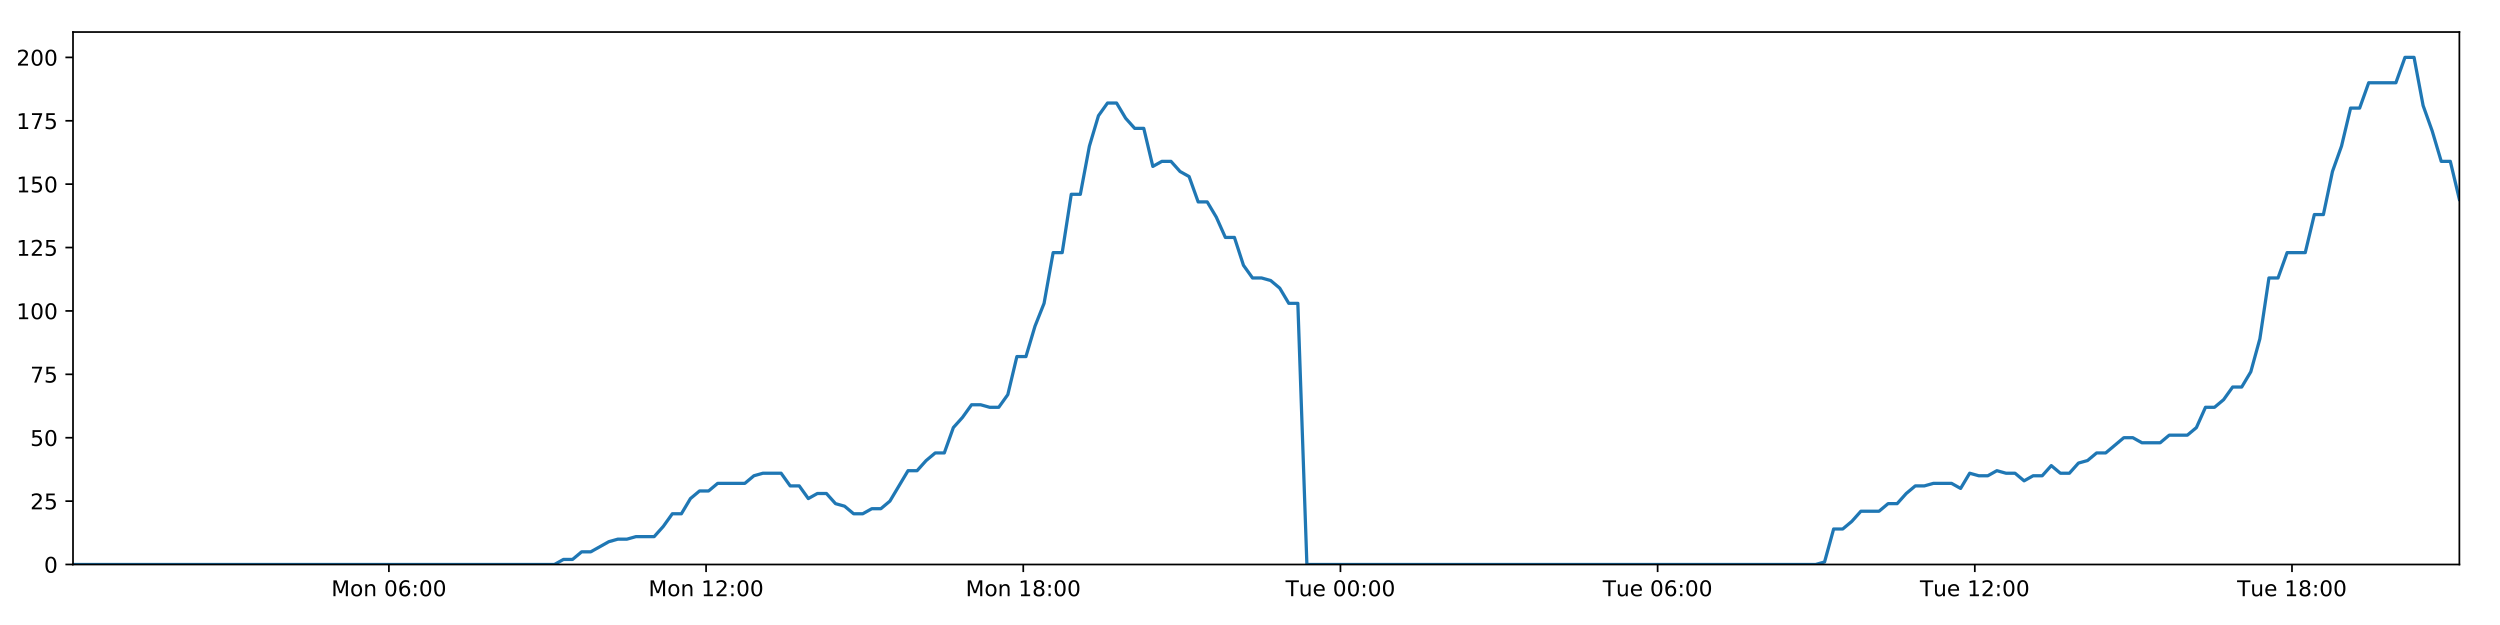
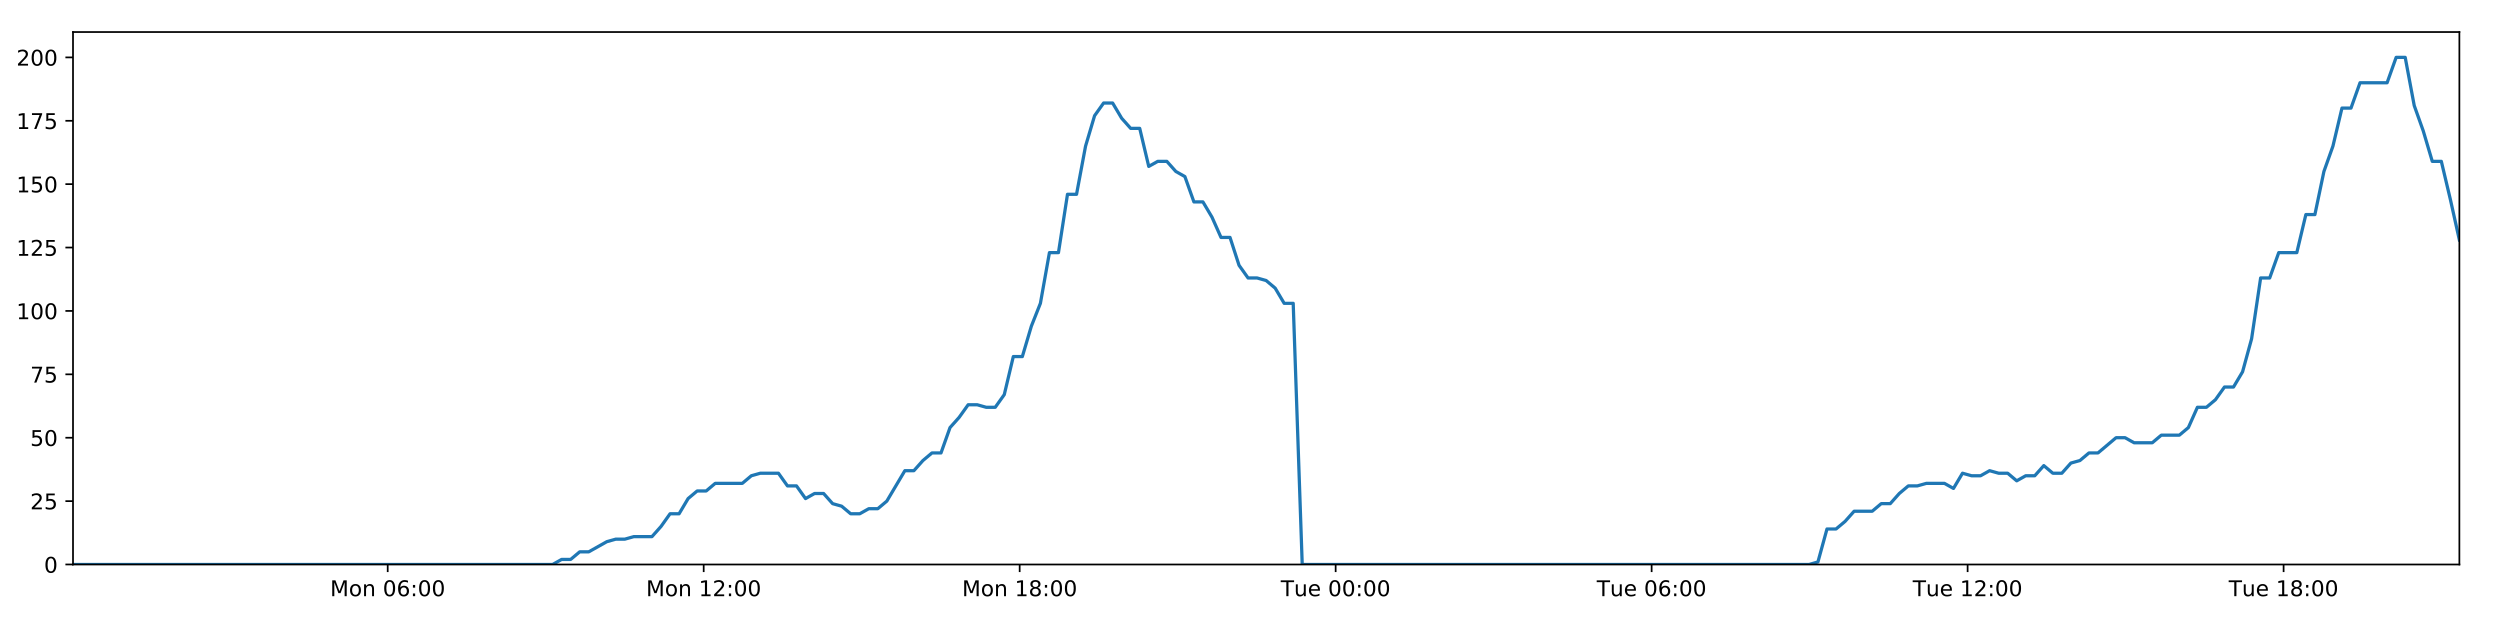
<svg xmlns="http://www.w3.org/2000/svg" xmlns:xlink="http://www.w3.org/1999/xlink" height="288pt" version="1.1" viewBox="0 0 1152 288" width="1152pt">
  <defs>
    <style type="text/css">
*{stroke-linecap:butt;stroke-linejoin:round;}
  </style>
  </defs>
  <g id="figure_1">
    <g id="patch_1">
      <path d="M 0 288  L 1152 288  L 1152 0  L 0 0  z " style="fill:#ffffff;" />
    </g>
    <g id="axes_1">
      <g id="patch_2">
        <path d="M 33.64 260.12  L 1133.28 260.12  L 1133.28 14.76  L 33.64 14.76  z " style="fill:#ffffff;" />
      </g>
      <g id="matplotlib.axis_1">
        <g id="xtick_1">
          <g id="line2d_1">
            <defs>
-               <path d="M 0 0  L 0 3.5  " id="m660c0e5211" style="stroke:#000000;stroke-width:0.8;" />
-             </defs>
-             <g>
-               <use style="stroke:#000000;stroke-width:0.8;" x="179.205" xlink:href="#m660c0e5211" y="260.12" />
+               <path d="M 0 0  L 0 3.5  " id="mb29475f642" style="stroke:#000000;stroke-width:0.8;" />
+             </defs>
+             <g>
+               <use style="stroke:#000000;stroke-width:0.8;" x="178.654" xlink:href="#mb29475f642" y="260.12" />
            </g>
          </g>
          <g id="text_1">
            <defs>
              <path d="M 9.812 72.906  L 24.516 72.906  L 43.109 23.297  L 61.812 72.906  L 76.516 72.906  L 76.516 0  L 66.891 0  L 66.891 64.016  L 48.094 14.016  L 38.188 14.016  L 19.391 64.016  L 19.391 0  L 9.812 0  z " id="DejaVuSans-77" />
              <path d="M 30.609 48.391  Q 23.391 48.391 19.188 42.75  Q 14.984 37.109 14.984 27.297  Q 14.984 17.484 19.156 11.844  Q 23.344 6.203 30.609 6.203  Q 37.797 6.203 41.984 11.859  Q 46.188 17.531 46.188 27.297  Q 46.188 37.016 41.984 42.703  Q 37.797 48.391 30.609 48.391  z M 30.609 56  Q 42.328 56 49.016 48.375  Q 55.719 40.766 55.719 27.297  Q 55.719 13.875 49.016 6.219  Q 42.328 -1.422 30.609 -1.422  Q 18.844 -1.422 12.172 6.219  Q 5.516 13.875 5.516 27.297  Q 5.516 40.766 12.172 48.375  Q 18.844 56 30.609 56  z " id="DejaVuSans-111" />
              <path d="M 54.891 33.016  L 54.891 0  L 45.906 0  L 45.906 32.719  Q 45.906 40.484 42.875 44.328  Q 39.844 48.188 33.797 48.188  Q 26.516 48.188 22.312 43.547  Q 18.109 38.922 18.109 30.906  L 18.109 0  L 9.078 0  L 9.078 54.688  L 18.109 54.688  L 18.109 46.188  Q 21.344 51.125 25.703 53.562  Q 30.078 56 35.797 56  Q 45.219 56 50.047 50.172  Q 54.891 44.344 54.891 33.016  z " id="DejaVuSans-110" />
              <path id="DejaVuSans-32" />
              <path d="M 31.781 66.406  Q 24.172 66.406 20.328 58.906  Q 16.5 51.422 16.5 36.375  Q 16.5 21.391 20.328 13.891  Q 24.172 6.391 31.781 6.391  Q 39.453 6.391 43.281 13.891  Q 47.125 21.391 47.125 36.375  Q 47.125 51.422 43.281 58.906  Q 39.453 66.406 31.781 66.406  z M 31.781 74.219  Q 44.047 74.219 50.516 64.516  Q 56.984 54.828 56.984 36.375  Q 56.984 17.969 50.516 8.266  Q 44.047 -1.422 31.781 -1.422  Q 19.531 -1.422 13.062 8.266  Q 6.594 17.969 6.594 36.375  Q 6.594 54.828 13.062 64.516  Q 19.531 74.219 31.781 74.219  z " id="DejaVuSans-48" />
              <path d="M 33.016 40.375  Q 26.375 40.375 22.484 35.828  Q 18.609 31.297 18.609 23.391  Q 18.609 15.531 22.484 10.953  Q 26.375 6.391 33.016 6.391  Q 39.656 6.391 43.531 10.953  Q 47.406 15.531 47.406 23.391  Q 47.406 31.297 43.531 35.828  Q 39.656 40.375 33.016 40.375  z M 52.594 71.297  L 52.594 62.312  Q 48.875 64.062 45.094 64.984  Q 41.312 65.922 37.594 65.922  Q 27.828 65.922 22.672 59.328  Q 17.531 52.734 16.797 39.406  Q 19.672 43.656 24.016 45.922  Q 28.375 48.188 33.594 48.188  Q 44.578 48.188 50.953 41.516  Q 57.328 34.859 57.328 23.391  Q 57.328 12.156 50.688 5.359  Q 44.047 -1.422 33.016 -1.422  Q 20.359 -1.422 13.672 8.266  Q 6.984 17.969 6.984 36.375  Q 6.984 53.656 15.188 63.938  Q 23.391 74.219 37.203 74.219  Q 40.922 74.219 44.703 73.484  Q 48.484 72.75 52.594 71.297  z " id="DejaVuSans-54" />
              <path d="M 11.719 12.406  L 22.016 12.406  L 22.016 0  L 11.719 0  z M 11.719 51.703  L 22.016 51.703  L 22.016 39.312  L 11.719 39.312  z " id="DejaVuSans-58" />
            </defs>
-             <g transform="translate(152.6641 274.7184)scale(0.1 -0.1)">
+             <g transform="translate(152.1136 274.7184)scale(0.1 -0.1)">
              <use xlink:href="#DejaVuSans-77" />
              <use x="86.279" xlink:href="#DejaVuSans-111" />
              <use x="147.461" xlink:href="#DejaVuSans-110" />
              <use x="210.84" xlink:href="#DejaVuSans-32" />
              <use x="242.627" xlink:href="#DejaVuSans-48" />
              <use x="306.25" xlink:href="#DejaVuSans-54" />
              <use x="369.873" xlink:href="#DejaVuSans-58" />
              <use x="403.564" xlink:href="#DejaVuSans-48" />
              <use x="467.188" xlink:href="#DejaVuSans-48" />
            </g>
          </g>
        </g>
        <g id="xtick_2">
          <g id="line2d_2">
            <g>
-               <use style="stroke:#000000;stroke-width:0.8;" x="325.362" xlink:href="#m660c0e5211" y="260.12" />
+               <use style="stroke:#000000;stroke-width:0.8;" x="324.259" xlink:href="#mb29475f642" y="260.12" />
            </g>
          </g>
          <g id="text_2">
            <defs>
              <path d="M 12.406 8.297  L 28.516 8.297  L 28.516 63.922  L 10.984 60.406  L 10.984 69.391  L 28.422 72.906  L 38.281 72.906  L 38.281 8.297  L 54.391 8.297  L 54.391 0  L 12.406 0  z " id="DejaVuSans-49" />
              <path d="M 19.188 8.297  L 53.609 8.297  L 53.609 0  L 7.328 0  L 7.328 8.297  Q 12.938 14.109 22.625 23.891  Q 32.328 33.688 34.812 36.531  Q 39.547 41.844 41.422 45.531  Q 43.312 49.219 43.312 52.781  Q 43.312 58.594 39.234 62.25  Q 35.156 65.922 28.609 65.922  Q 23.969 65.922 18.812 64.312  Q 13.672 62.703 7.812 59.422  L 7.812 69.391  Q 13.766 71.781 18.938 73  Q 24.125 74.219 28.422 74.219  Q 39.75 74.219 46.484 68.547  Q 53.219 62.891 53.219 53.422  Q 53.219 48.922 51.531 44.891  Q 49.859 40.875 45.406 35.406  Q 44.188 33.984 37.641 27.219  Q 31.109 20.453 19.188 8.297  z " id="DejaVuSans-50" />
            </defs>
-             <g transform="translate(298.8215 274.7184)scale(0.1 -0.1)">
+             <g transform="translate(297.7182 274.7184)scale(0.1 -0.1)">
              <use xlink:href="#DejaVuSans-77" />
              <use x="86.279" xlink:href="#DejaVuSans-111" />
              <use x="147.461" xlink:href="#DejaVuSans-110" />
              <use x="210.84" xlink:href="#DejaVuSans-32" />
              <use x="242.627" xlink:href="#DejaVuSans-49" />
              <use x="306.25" xlink:href="#DejaVuSans-50" />
              <use x="369.873" xlink:href="#DejaVuSans-58" />
              <use x="403.564" xlink:href="#DejaVuSans-48" />
              <use x="467.188" xlink:href="#DejaVuSans-48" />
            </g>
          </g>
        </g>
        <g id="xtick_3">
          <g id="line2d_3">
            <g>
-               <use style="stroke:#000000;stroke-width:0.8;" x="471.519" xlink:href="#m660c0e5211" y="260.12" />
+               <use style="stroke:#000000;stroke-width:0.8;" x="469.863" xlink:href="#mb29475f642" y="260.12" />
            </g>
          </g>
          <g id="text_3">
            <defs>
              <path d="M 31.781 34.625  Q 24.75 34.625 20.719 30.859  Q 16.703 27.094 16.703 20.516  Q 16.703 13.922 20.719 10.156  Q 24.75 6.391 31.781 6.391  Q 38.812 6.391 42.859 10.172  Q 46.922 13.969 46.922 20.516  Q 46.922 27.094 42.891 30.859  Q 38.875 34.625 31.781 34.625  z M 21.922 38.812  Q 15.578 40.375 12.031 44.719  Q 8.5 49.078 8.5 55.328  Q 8.5 64.062 14.719 69.141  Q 20.953 74.219 31.781 74.219  Q 42.672 74.219 48.875 69.141  Q 55.078 64.062 55.078 55.328  Q 55.078 49.078 51.531 44.719  Q 48 40.375 41.703 38.812  Q 48.828 37.156 52.797 32.312  Q 56.781 27.484 56.781 20.516  Q 56.781 9.906 50.312 4.234  Q 43.844 -1.422 31.781 -1.422  Q 19.734 -1.422 13.25 4.234  Q 6.781 9.906 6.781 20.516  Q 6.781 27.484 10.781 32.312  Q 14.797 37.156 21.922 38.812  z M 18.312 54.391  Q 18.312 48.734 21.844 45.562  Q 25.391 42.391 31.781 42.391  Q 38.141 42.391 41.719 45.562  Q 45.312 48.734 45.312 54.391  Q 45.312 60.062 41.719 63.234  Q 38.141 66.406 31.781 66.406  Q 25.391 66.406 21.844 63.234  Q 18.312 60.062 18.312 54.391  z " id="DejaVuSans-56" />
            </defs>
-             <g transform="translate(444.9789 274.7184)scale(0.1 -0.1)">
+             <g transform="translate(443.3228 274.7184)scale(0.1 -0.1)">
              <use xlink:href="#DejaVuSans-77" />
              <use x="86.279" xlink:href="#DejaVuSans-111" />
              <use x="147.461" xlink:href="#DejaVuSans-110" />
              <use x="210.84" xlink:href="#DejaVuSans-32" />
              <use x="242.627" xlink:href="#DejaVuSans-49" />
              <use x="306.25" xlink:href="#DejaVuSans-56" />
              <use x="369.873" xlink:href="#DejaVuSans-58" />
              <use x="403.564" xlink:href="#DejaVuSans-48" />
              <use x="467.188" xlink:href="#DejaVuSans-48" />
            </g>
          </g>
        </g>
        <g id="xtick_4">
          <g id="line2d_4">
            <g>
-               <use style="stroke:#000000;stroke-width:0.8;" x="617.677" xlink:href="#m660c0e5211" y="260.12" />
+               <use style="stroke:#000000;stroke-width:0.8;" x="615.468" xlink:href="#mb29475f642" y="260.12" />
            </g>
          </g>
          <g id="text_4">
            <defs>
              <path d="M -0.297 72.906  L 61.375 72.906  L 61.375 64.594  L 35.5 64.594  L 35.5 0  L 25.594 0  L 25.594 64.594  L -0.297 64.594  z " id="DejaVuSans-84" />
              <path d="M 8.5 21.578  L 8.5 54.688  L 17.484 54.688  L 17.484 21.922  Q 17.484 14.156 20.5 10.266  Q 23.531 6.391 29.594 6.391  Q 36.859 6.391 41.078 11.031  Q 45.312 15.672 45.312 23.688  L 45.312 54.688  L 54.297 54.688  L 54.297 0  L 45.312 0  L 45.312 8.406  Q 42.047 3.422 37.719 1  Q 33.406 -1.422 27.688 -1.422  Q 18.266 -1.422 13.375 4.438  Q 8.5 10.297 8.5 21.578  z M 31.109 56  z " id="DejaVuSans-117" />
              <path d="M 56.203 29.594  L 56.203 25.203  L 14.891 25.203  Q 15.484 15.922 20.484 11.062  Q 25.484 6.203 34.422 6.203  Q 39.594 6.203 44.453 7.469  Q 49.312 8.734 54.109 11.281  L 54.109 2.781  Q 49.266 0.734 44.188 -0.344  Q 39.109 -1.422 33.891 -1.422  Q 20.797 -1.422 13.156 6.188  Q 5.516 13.812 5.516 26.812  Q 5.516 40.234 12.766 48.109  Q 20.016 56 32.328 56  Q 43.359 56 49.781 48.891  Q 56.203 41.797 56.203 29.594  z M 47.219 32.234  Q 47.125 39.594 43.094 43.984  Q 39.062 48.391 32.422 48.391  Q 24.906 48.391 20.391 44.141  Q 15.875 39.891 15.188 32.172  z " id="DejaVuSans-101" />
            </defs>
-             <g transform="translate(592.3909 274.7184)scale(0.1 -0.1)">
+             <g transform="translate(590.182 274.7184)scale(0.1 -0.1)">
              <use xlink:href="#DejaVuSans-84" />
              <use x="60.85" xlink:href="#DejaVuSans-117" />
              <use x="124.229" xlink:href="#DejaVuSans-101" />
              <use x="185.752" xlink:href="#DejaVuSans-32" />
              <use x="217.539" xlink:href="#DejaVuSans-48" />
              <use x="281.162" xlink:href="#DejaVuSans-48" />
              <use x="344.785" xlink:href="#DejaVuSans-58" />
              <use x="378.477" xlink:href="#DejaVuSans-48" />
              <use x="442.1" xlink:href="#DejaVuSans-48" />
            </g>
          </g>
        </g>
        <g id="xtick_5">
          <g id="line2d_5">
            <g>
-               <use style="stroke:#000000;stroke-width:0.8;" x="763.834" xlink:href="#m660c0e5211" y="260.12" />
+               <use style="stroke:#000000;stroke-width:0.8;" x="761.073" xlink:href="#mb29475f642" y="260.12" />
            </g>
          </g>
          <g id="text_5">
-             <g transform="translate(738.5483 274.7184)scale(0.1 -0.1)">
+             <g transform="translate(735.7866 274.7184)scale(0.1 -0.1)">
              <use xlink:href="#DejaVuSans-84" />
              <use x="60.85" xlink:href="#DejaVuSans-117" />
              <use x="124.229" xlink:href="#DejaVuSans-101" />
              <use x="185.752" xlink:href="#DejaVuSans-32" />
              <use x="217.539" xlink:href="#DejaVuSans-48" />
              <use x="281.162" xlink:href="#DejaVuSans-54" />
              <use x="344.785" xlink:href="#DejaVuSans-58" />
              <use x="378.477" xlink:href="#DejaVuSans-48" />
              <use x="442.1" xlink:href="#DejaVuSans-48" />
            </g>
          </g>
        </g>
        <g id="xtick_6">
          <g id="line2d_6">
            <g>
-               <use style="stroke:#000000;stroke-width:0.8;" x="909.992" xlink:href="#m660c0e5211" y="260.12" />
+               <use style="stroke:#000000;stroke-width:0.8;" x="906.677" xlink:href="#mb29475f642" y="260.12" />
            </g>
          </g>
          <g id="text_6">
-             <g transform="translate(884.7057 274.7184)scale(0.1 -0.1)">
+             <g transform="translate(881.3912 274.7184)scale(0.1 -0.1)">
              <use xlink:href="#DejaVuSans-84" />
              <use x="60.85" xlink:href="#DejaVuSans-117" />
              <use x="124.229" xlink:href="#DejaVuSans-101" />
              <use x="185.752" xlink:href="#DejaVuSans-32" />
              <use x="217.539" xlink:href="#DejaVuSans-49" />
              <use x="281.162" xlink:href="#DejaVuSans-50" />
              <use x="344.785" xlink:href="#DejaVuSans-58" />
              <use x="378.477" xlink:href="#DejaVuSans-48" />
              <use x="442.1" xlink:href="#DejaVuSans-48" />
            </g>
          </g>
        </g>
        <g id="xtick_7">
          <g id="line2d_7">
            <g>
-               <use style="stroke:#000000;stroke-width:0.8;" x="1056.149" xlink:href="#m660c0e5211" y="260.12" />
+               <use style="stroke:#000000;stroke-width:0.8;" x="1052.282" xlink:href="#mb29475f642" y="260.12" />
            </g>
          </g>
          <g id="text_7">
-             <g transform="translate(1030.863 274.7184)scale(0.1 -0.1)">
+             <g transform="translate(1026.996 274.7184)scale(0.1 -0.1)">
              <use xlink:href="#DejaVuSans-84" />
              <use x="60.85" xlink:href="#DejaVuSans-117" />
              <use x="124.229" xlink:href="#DejaVuSans-101" />
              <use x="185.752" xlink:href="#DejaVuSans-32" />
              <use x="217.539" xlink:href="#DejaVuSans-49" />
              <use x="281.162" xlink:href="#DejaVuSans-56" />
              <use x="344.785" xlink:href="#DejaVuSans-58" />
              <use x="378.477" xlink:href="#DejaVuSans-48" />
              <use x="442.1" xlink:href="#DejaVuSans-48" />
            </g>
          </g>
        </g>
      </g>
      <g id="matplotlib.axis_2">
        <g id="ytick_1">
          <g id="line2d_8">
            <defs>
-               <path d="M 0 0  L -3.5 0  " id="m37b5776acf" style="stroke:#000000;stroke-width:0.8;" />
-             </defs>
-             <g>
-               <use style="stroke:#000000;stroke-width:0.8;" x="33.64" xlink:href="#m37b5776acf" y="260.12" />
+               <path d="M 0 0  L -3.5 0  " id="mb9a3f13f35" style="stroke:#000000;stroke-width:0.8;" />
+             </defs>
+             <g>
+               <use style="stroke:#000000;stroke-width:0.8;" x="33.64" xlink:href="#mb9a3f13f35" y="260.12" />
            </g>
          </g>
          <g id="text_8">
            <g transform="translate(20.2775 263.9192)scale(0.1 -0.1)">
              <use xlink:href="#DejaVuSans-48" />
            </g>
          </g>
        </g>
        <g id="ytick_2">
          <g id="line2d_9">
            <g>
-               <use style="stroke:#000000;stroke-width:0.8;" x="33.64" xlink:href="#m37b5776acf" y="230.91" />
+               <use style="stroke:#000000;stroke-width:0.8;" x="33.64" xlink:href="#mb9a3f13f35" y="230.91" />
            </g>
          </g>
          <g id="text_9">
            <defs>
              <path d="M 10.797 72.906  L 49.516 72.906  L 49.516 64.594  L 19.828 64.594  L 19.828 46.734  Q 21.969 47.469 24.109 47.828  Q 26.266 48.188 28.422 48.188  Q 40.625 48.188 47.75 41.5  Q 54.891 34.812 54.891 23.391  Q 54.891 11.625 47.562 5.094  Q 40.234 -1.422 26.906 -1.422  Q 22.312 -1.422 17.547 -0.641  Q 12.797 0.141 7.719 1.703  L 7.719 11.625  Q 12.109 9.234 16.797 8.062  Q 21.484 6.891 26.703 6.891  Q 35.156 6.891 40.078 11.328  Q 45.016 15.766 45.016 23.391  Q 45.016 31 40.078 35.438  Q 35.156 39.891 26.703 39.891  Q 22.75 39.891 18.812 39.016  Q 14.891 38.141 10.797 36.281  z " id="DejaVuSans-53" />
            </defs>
            <g transform="translate(13.915 234.7097)scale(0.1 -0.1)">
              <use xlink:href="#DejaVuSans-50" />
              <use x="63.623" xlink:href="#DejaVuSans-53" />
            </g>
          </g>
        </g>
        <g id="ytick_3">
          <g id="line2d_10">
            <g>
-               <use style="stroke:#000000;stroke-width:0.8;" x="33.64" xlink:href="#m37b5776acf" y="201.701" />
+               <use style="stroke:#000000;stroke-width:0.8;" x="33.64" xlink:href="#mb9a3f13f35" y="201.701" />
            </g>
          </g>
          <g id="text_10">
            <g transform="translate(13.915 205.5002)scale(0.1 -0.1)">
              <use xlink:href="#DejaVuSans-53" />
              <use x="63.623" xlink:href="#DejaVuSans-48" />
            </g>
          </g>
        </g>
        <g id="ytick_4">
          <g id="line2d_11">
            <g>
-               <use style="stroke:#000000;stroke-width:0.8;" x="33.64" xlink:href="#m37b5776acf" y="172.491" />
+               <use style="stroke:#000000;stroke-width:0.8;" x="33.64" xlink:href="#mb9a3f13f35" y="172.491" />
            </g>
          </g>
          <g id="text_11">
            <defs>
              <path d="M 8.203 72.906  L 55.078 72.906  L 55.078 68.703  L 28.609 0  L 18.312 0  L 43.219 64.594  L 8.203 64.594  z " id="DejaVuSans-55" />
            </defs>
            <g transform="translate(13.915 176.2906)scale(0.1 -0.1)">
              <use xlink:href="#DejaVuSans-55" />
              <use x="63.623" xlink:href="#DejaVuSans-53" />
            </g>
          </g>
        </g>
        <g id="ytick_5">
          <g id="line2d_12">
            <g>
-               <use style="stroke:#000000;stroke-width:0.8;" x="33.64" xlink:href="#m37b5776acf" y="143.282" />
+               <use style="stroke:#000000;stroke-width:0.8;" x="33.64" xlink:href="#mb9a3f13f35" y="143.282" />
            </g>
          </g>
          <g id="text_12">
            <g transform="translate(7.5525 147.0811)scale(0.1 -0.1)">
              <use xlink:href="#DejaVuSans-49" />
              <use x="63.623" xlink:href="#DejaVuSans-48" />
              <use x="127.246" xlink:href="#DejaVuSans-48" />
            </g>
          </g>
        </g>
        <g id="ytick_6">
          <g id="line2d_13">
            <g>
-               <use style="stroke:#000000;stroke-width:0.8;" x="33.64" xlink:href="#m37b5776acf" y="114.072" />
+               <use style="stroke:#000000;stroke-width:0.8;" x="33.64" xlink:href="#mb9a3f13f35" y="114.072" />
            </g>
          </g>
          <g id="text_13">
            <g transform="translate(7.5525 117.8716)scale(0.1 -0.1)">
              <use xlink:href="#DejaVuSans-49" />
              <use x="63.623" xlink:href="#DejaVuSans-50" />
              <use x="127.246" xlink:href="#DejaVuSans-53" />
            </g>
          </g>
        </g>
        <g id="ytick_7">
          <g id="line2d_14">
            <g>
-               <use style="stroke:#000000;stroke-width:0.8;" x="33.64" xlink:href="#m37b5776acf" y="84.863" />
+               <use style="stroke:#000000;stroke-width:0.8;" x="33.64" xlink:href="#mb9a3f13f35" y="84.863" />
            </g>
          </g>
          <g id="text_14">
            <g transform="translate(7.5525 88.66208)scale(0.1 -0.1)">
              <use xlink:href="#DejaVuSans-49" />
              <use x="63.623" xlink:href="#DejaVuSans-53" />
              <use x="127.246" xlink:href="#DejaVuSans-48" />
            </g>
          </g>
        </g>
        <g id="ytick_8">
          <g id="line2d_15">
            <g>
-               <use style="stroke:#000000;stroke-width:0.8;" x="33.64" xlink:href="#m37b5776acf" y="55.653" />
+               <use style="stroke:#000000;stroke-width:0.8;" x="33.64" xlink:href="#mb9a3f13f35" y="55.653" />
            </g>
          </g>
          <g id="text_15">
            <g transform="translate(7.5525 59.45255)scale(0.1 -0.1)">
              <use xlink:href="#DejaVuSans-49" />
              <use x="63.623" xlink:href="#DejaVuSans-55" />
              <use x="127.246" xlink:href="#DejaVuSans-53" />
            </g>
          </g>
        </g>
        <g id="ytick_9">
          <g id="line2d_16">
            <g>
-               <use style="stroke:#000000;stroke-width:0.8;" x="33.64" xlink:href="#m37b5776acf" y="26.444" />
+               <use style="stroke:#000000;stroke-width:0.8;" x="33.64" xlink:href="#mb9a3f13f35" y="26.444" />
            </g>
          </g>
          <g id="text_16">
            <g transform="translate(7.5525 30.24303)scale(0.1 -0.1)">
              <use xlink:href="#DejaVuSans-50" />
              <use x="63.623" xlink:href="#DejaVuSans-48" />
              <use x="127.246" xlink:href="#DejaVuSans-48" />
            </g>
          </g>
        </g>
      </g>
      <g id="line2d_17">
-         <path clip-path="url(#pa3d35ab6e2)" d="M 33.64 260.12  L 255.473 260.12  L 259.652 257.783  L 263.834 257.783  L 268.017 254.278  L 272.199 254.278  L 280.554 249.605  L 284.734 248.436  L 288.91 248.436  L 293.087 247.268  L 301.444 247.268  L 305.623 242.594  L 309.801 236.752  L 313.977 236.752  L 318.156 229.742  L 322.34 226.237  L 326.518 226.237  L 330.696 222.732  L 343.226 222.732  L 347.402 219.227  L 351.577 218.058  L 359.934 218.058  L 364.111 223.9  L 368.288 223.9  L 372.471 229.742  L 376.647 227.405  L 380.826 227.405  L 385.002 232.079  L 389.179 233.247  L 393.358 236.752  L 397.536 236.752  L 401.719 234.416  L 405.892 234.416  L 410.069 230.91  L 418.42 216.89  L 422.594 216.89  L 426.77 212.216  L 430.949 208.711  L 435.131 208.711  L 439.307 197.027  L 443.5 192.354  L 447.692 186.512  L 451.867 186.512  L 456.046 187.68  L 460.221 187.68  L 464.4 181.838  L 468.577 164.313  L 472.751 164.313  L 476.928 150.292  L 481.107 139.777  L 485.287 116.409  L 489.463 116.409  L 493.637 89.536  L 497.821 89.536  L 501.996 67.337  L 506.171 53.317  L 510.344 47.475  L 514.519 47.475  L 518.695 54.485  L 522.869 59.158  L 527.047 59.158  L 531.226 76.684  L 535.4 74.347  L 539.583 74.347  L 543.762 79.021  L 547.936 81.358  L 552.118 93.042  L 556.292 93.042  L 560.467 100.052  L 564.641 109.399  L 568.814 109.399  L 572.991 122.251  L 577.165 128.093  L 581.347 128.093  L 585.52 129.261  L 589.695 132.766  L 593.871 139.777  L 598.042 139.777  L 602.213 260.12  L 836.645 260.12  L 840.754 258.952  L 844.941 243.763  L 849.126 243.763  L 853.311 240.258  L 857.488 235.584  L 865.855 235.584  L 870.032 232.079  L 874.208 232.079  L 878.386 227.405  L 882.565 223.9  L 886.738 223.9  L 890.92 222.732  L 899.27 222.732  L 903.446 225.069  L 907.631 218.058  L 911.815 219.227  L 915.989 219.227  L 920.167 216.89  L 924.345 218.058  L 928.524 218.058  L 932.699 221.563  L 936.872 219.227  L 941.05 219.227  L 945.231 214.553  L 949.406 218.058  L 953.579 218.058  L 957.752 213.385  L 961.936 212.216  L 966.118 208.711  L 970.298 208.711  L 978.647 201.701  L 982.829 201.701  L 987.011 204.038  L 995.39 204.038  L 999.563 200.533  L 1007.922 200.533  L 1012.104 197.027  L 1016.281 187.68  L 1020.457 187.68  L 1024.631 184.175  L 1028.808 178.333  L 1032.984 178.333  L 1037.167 171.323  L 1041.345 156.134  L 1045.523 128.093  L 1049.711 128.093  L 1053.904 116.409  L 1062.255 116.409  L 1066.444 98.883  L 1070.621 98.883  L 1074.796 79.021  L 1078.97 67.337  L 1083.145 49.811  L 1087.321 49.811  L 1091.501 38.128  L 1104.026 38.128  L 1108.211 26.444  L 1112.395 26.444  L 1116.568 48.643  L 1120.746 60.327  L 1124.921 74.347  L 1129.106 74.347  L 1133.28 91.873  L 1133.28 91.873  " style="fill:none;stroke:#1f77b4;stroke-linecap:square;stroke-width:1.5;" />
+         <path clip-path="url(#p5e25374ab4)" d="M 33.64 260.12  L 254.634 260.12  L 258.797 257.783  L 262.964 257.783  L 267.13 254.278  L 271.297 254.278  L 279.62 249.605  L 283.785 248.436  L 287.945 248.436  L 292.106 247.268  L 300.431 247.268  L 304.595 242.594  L 308.757 236.752  L 312.917 236.752  L 317.08 229.742  L 321.248 226.237  L 325.41 226.237  L 329.572 222.732  L 342.055 222.732  L 346.216 219.227  L 350.374 218.058  L 358.7 218.058  L 362.861 223.9  L 367.023 223.9  L 371.19 229.742  L 375.35 227.405  L 379.513 227.405  L 383.674 232.079  L 387.834 233.247  L 391.997 236.752  L 396.16 236.752  L 400.327 234.416  L 404.484 234.416  L 408.646 230.91  L 416.964 216.89  L 421.123 216.89  L 425.284 212.216  L 429.447 208.711  L 433.613 208.711  L 437.772 197.027  L 441.95 192.354  L 446.126 186.512  L 450.285 186.512  L 454.448 187.68  L 458.608 187.68  L 462.77 181.838  L 466.932 164.313  L 471.09 164.313  L 475.252 150.292  L 479.415 139.777  L 483.579 116.409  L 487.739 116.409  L 491.898 89.536  L 496.065 89.536  L 500.224 67.337  L 504.383 53.317  L 508.541 47.475  L 512.7 47.475  L 516.86 54.485  L 521.019 59.158  L 525.181 59.158  L 529.344 76.684  L 533.502 74.347  L 537.669 74.347  L 541.833 79.021  L 545.991 81.358  L 550.157 93.042  L 554.315 93.042  L 558.474 100.052  L 562.633 109.399  L 566.79 109.399  L 570.951 122.251  L 575.11 128.093  L 579.276 128.093  L 583.433 129.261  L 587.592 132.766  L 591.752 139.777  L 595.908 139.777  L 600.063 260.12  L 833.608 260.12  L 837.701 258.952  L 841.873 243.763  L 846.042 243.763  L 850.211 240.258  L 854.372 235.584  L 862.708 235.584  L 866.869 232.079  L 871.029 232.079  L 875.191 227.405  L 879.354 223.9  L 883.511 223.9  L 887.677 222.732  L 895.996 222.732  L 900.156 225.069  L 904.326 218.058  L 908.494 219.227  L 912.652 219.227  L 916.814 216.89  L 920.976 218.058  L 925.139 218.058  L 929.298 221.563  L 933.456 219.227  L 937.618 219.227  L 941.783 214.553  L 945.942 218.058  L 950.1 218.058  L 954.257 213.385  L 958.425 212.216  L 962.592 208.711  L 966.755 208.711  L 975.073 201.701  L 979.239 201.701  L 983.405 204.038  L 991.753 204.038  L 995.91 200.533  L 1004.237 200.533  L 1008.404 197.027  L 1012.565 187.68  L 1016.725 187.68  L 1020.883 184.175  L 1025.044 178.333  L 1029.204 178.333  L 1033.372 171.323  L 1037.533 156.134  L 1041.696 128.093  L 1045.868 128.093  L 1050.045 116.409  L 1058.365 116.409  L 1062.538 98.883  L 1066.699 98.883  L 1070.858 79.021  L 1075.017 67.337  L 1079.176 49.811  L 1083.336 49.811  L 1087.5 38.128  L 1099.978 38.128  L 1104.146 26.444  L 1108.315 26.444  L 1112.473 48.643  L 1116.634 60.327  L 1120.794 74.347  L 1124.963 74.347  L 1129.121 91.873  L 1133.28 110.567  L 1133.28 110.567  " style="fill:none;stroke:#1f77b4;stroke-linecap:square;stroke-width:1.5;" />
      </g>
      <g id="patch_3">
        <path d="M 33.64 260.12  L 33.64 14.76  " style="fill:none;stroke:#000000;stroke-linecap:square;stroke-linejoin:miter;stroke-width:0.8;" />
      </g>
      <g id="patch_4">
        <path d="M 1133.28 260.12  L 1133.28 14.76  " style="fill:none;stroke:#000000;stroke-linecap:square;stroke-linejoin:miter;stroke-width:0.8;" />
      </g>
      <g id="patch_5">
        <path d="M 33.64 260.12  L 1133.28 260.12  " style="fill:none;stroke:#000000;stroke-linecap:square;stroke-linejoin:miter;stroke-width:0.8;" />
      </g>
      <g id="patch_6">
        <path d="M 33.64 14.76  L 1133.28 14.76  " style="fill:none;stroke:#000000;stroke-linecap:square;stroke-linejoin:miter;stroke-width:0.8;" />
      </g>
    </g>
  </g>
  <defs>
-     <clipPath id="pa3d35ab6e2">
+     <clipPath id="p5e25374ab4">
      <rect height="245.36" width="1099.64" x="33.64" y="14.76" />
    </clipPath>
  </defs>
</svg>
